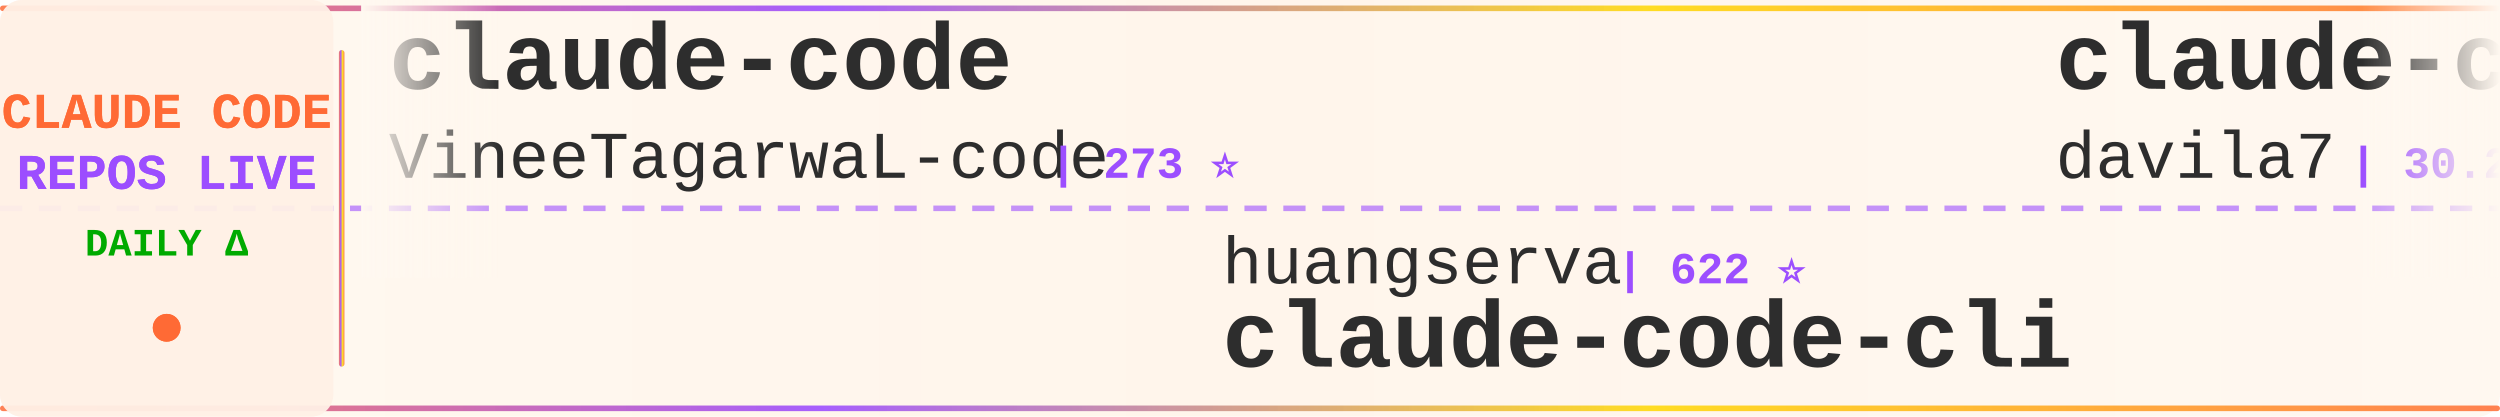
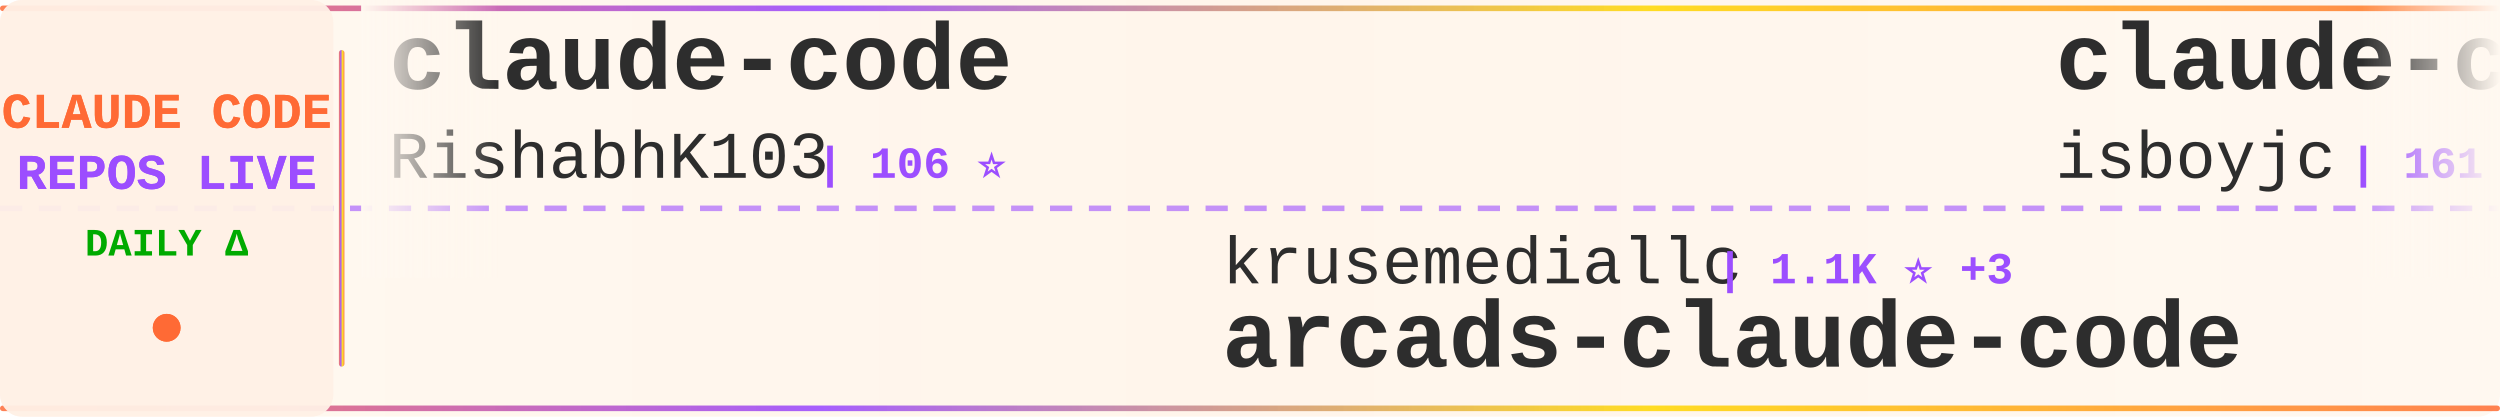
<svg xmlns="http://www.w3.org/2000/svg" width="900" height="150">
  <defs>
    <linearGradient id="tickerBg" x1="0%" y1="0%" x2="100%" y2="0%">
      <stop offset="0%" style="stop-color:#fff8f0;stop-opacity:0.98" />
      <stop offset="50%" style="stop-color:#fff5eb;stop-opacity:1" />
      <stop offset="100%" style="stop-color:#fff8f0;stop-opacity:0.98" />
    </linearGradient>
    <linearGradient id="borderGrad" x1="0%" y1="0%" x2="100%" y2="0%">
      <stop offset="0%" style="stop-color:#FF6B35;stop-opacity:0.85">
        <animate attributeName="stop-opacity" values="0.85;1;0.85" dur="2s" repeatCount="indefinite" />
      </stop>
      <stop offset="33%" style="stop-color:#9C4EFF;stop-opacity:0.9">
        <animate attributeName="stop-opacity" values="0.9;1;0.9" dur="2.2s" repeatCount="indefinite" />
      </stop>
      <stop offset="66%" style="stop-color:#FFD700;stop-opacity:0.85">
        <animate attributeName="stop-opacity" values="0.85;1;0.85" dur="1.8s" repeatCount="indefinite" />
      </stop>
      <stop offset="100%" style="stop-color:#FF6B35;stop-opacity:0.85">
        <animate attributeName="stop-opacity" values="0.85;1;0.85" dur="2s" repeatCount="indefinite" />
      </stop>
    </linearGradient>
    <filter id="textGlow">
      <feGaussianBlur stdDeviation="0.15" result="coloredBlur" />
      <feMerge>
        <feMergeNode in="coloredBlur" />
        <feMergeNode in="SourceGraphic" />
      </feMerge>
    </filter>
    <filter id="metricGlow">
      <feGaussianBlur stdDeviation="0.2" result="coloredBlur" />
      <feMerge>
        <feMergeNode in="coloredBlur" />
        <feMergeNode in="SourceGraphic" />
      </feMerge>
    </filter>
    <linearGradient id="leftFade" x1="0%" y1="0%" x2="100%" y2="0%">
      <stop offset="0%" style="stop-color:#fff8f0;stop-opacity:1" />
      <stop offset="100%" style="stop-color:#fff8f0;stop-opacity:0" />
    </linearGradient>
    <linearGradient id="rightFade" x1="0%" y1="0%" x2="100%" y2="0%">
      <stop offset="0%" style="stop-color:#fff8f0;stop-opacity:0" />
      <stop offset="100%" style="stop-color:#fff8f0;stop-opacity:1" />
    </linearGradient>
  </defs>
  <rect width="900" height="150" fill="url(#tickerBg)" rx="8" />
  <rect x="0" y="2" width="900" height="2" fill="url(#borderGrad)" rx="1" />
  <rect x="0" y="146" width="900" height="2" fill="url(#borderGrad)" rx="1" />
  <line x1="0" y1="75" x2="900" y2="75" stroke="#9C4EFF" stroke-width="2" stroke-dasharray="8 6" opacity="0.6" />
  <rect x="0" y="0" width="120" height="150" fill="#fff0e6" opacity="0.95" rx="8" />
  <text x="60" y="46" font-family="'Courier New', monospace" font-size="18" font-weight="bold" fill="#FF6B35" text-anchor="middle" filter="url(#textGlow)">
    CLAUDE CODE
  </text>
  <text x="60" y="68" font-family="'Courier New', monospace" font-size="18" font-weight="bold" fill="#9C4EFF" text-anchor="middle" filter="url(#textGlow)">
    REPOS LIVE
  </text>
  <text x="60" y="92" font-family="'Courier New', monospace" font-size="14" font-weight="bold" fill="#00aa00" text-anchor="middle">
    DAILY Δ
  </text>
  <circle cx="60" cy="118" r="5" fill="#FF6B35" filter="url(#metricGlow)">
    <animate attributeName="r" values="4;6;4" dur="1.5s" repeatCount="indefinite" />
    <animate attributeName="opacity" values="0.6;1;0.6" dur="1.5s" repeatCount="indefinite" />
  </circle>
  <rect x="122" y="18" width="2" height="114" fill="url(#borderGrad)" rx="1" />
  <clipPath id="tickerClip">
    <rect x="130" y="0" width="770" height="150" />
  </clipPath>
  <g clip-path="url(#tickerClip)">
    <g id="tickerItems">
      <animateTransform attributeName="transform" attributeType="XML" type="translate" from="0 0" to="-3000 0" dur="54s" repeatCount="indefinite" />
      <g transform="translate(0, 0)">
        <text x="140" y="32" font-family="'Courier New', monospace" font-size="34" font-weight="bold" fill="#2d2d2d">claude-code</text>
-         <text x="140" y="64" font-family="'Courier New', monospace" font-size="24" font-weight="normal" fill="#2d2d2d" opacity="1.0">VineeTagarwaL-code</text>
-         <text x="378" y="64" font-family="'Courier New', monospace" font-size="16" font-weight="bold" fill="#9C4EFF"> | 273 ⭐</text>
+         <text x="140" y="64" font-family="'Courier New', monospace" font-size="24" font-weight="normal" fill="#2d2d2d" opacity="1.0">RishabhK103</text>
+         <text x="294" y="64" font-family="'Courier New', monospace" font-size="16" font-weight="bold" fill="#9C4EFF"> | 106 ⭐</text>
      </g>
      <g transform="translate(300, 0)">
-         <text x="140" y="102" font-family="'Courier New', monospace" font-size="24" font-weight="normal" fill="#2d2d2d" opacity="1.0">huangserva</text>
-         <text x="282" y="102" font-family="'Courier New', monospace" font-size="16" font-weight="bold" fill="#9C4EFF"> | 622 ⭐</text>
-         <text x="140" y="132" font-family="'Courier New', monospace" font-size="34" font-weight="bold" fill="#2d2d2d">claude-code-cli</text>
+         <text x="140" y="102" font-family="'Courier New', monospace" font-size="24" font-weight="normal" fill="#2d2d2d" opacity="1.0">krusemediallc</text>
+         <text x="318" y="102" font-family="'Courier New', monospace" font-size="16" font-weight="bold" fill="#9C4EFF"> | 1.1K ⭐ +3</text>
+         <text x="140" y="132" font-family="'Courier New', monospace" font-size="34" font-weight="bold" fill="#2d2d2d">arcads-claude-code</text>
      </g>
      <g transform="translate(600, 0)">
-         <text x="140" y="32" font-family="'Courier New', monospace" font-size="34" font-weight="bold" fill="#2d2d2d">claude-code-templates</text>
-         <text x="140" y="64" font-family="'Courier New', monospace" font-size="24" font-weight="normal" fill="#2d2d2d" opacity="1.0">davila7</text>
-         <text x="246" y="64" font-family="'Courier New', monospace" font-size="16" font-weight="bold" fill="#9C4EFF"> | 30.2K ⭐ +2</text>
+         <text x="140" y="32" font-family="'Courier New', monospace" font-size="34" font-weight="bold" fill="#2d2d2d">claude-code</text>
+         <text x="140" y="64" font-family="'Courier New', monospace" font-size="24" font-weight="normal" fill="#2d2d2d" opacity="1.0">isboyjc</text>
+         <text x="246" y="64" font-family="'Courier New', monospace" font-size="16" font-weight="bold" fill="#9C4EFF"> | 161 ⭐</text>
      </g>
      <g transform="translate(900, 0)">
-         <text x="140" y="102" font-family="'Courier New', monospace" font-size="24" font-weight="normal" fill="#2d2d2d" opacity="1.0">yasasbanukaofficial</text>
-         <text x="390" y="102" font-family="'Courier New', monospace" font-size="16" font-weight="bold" fill="#9C4EFF"> | 3.9K ⭐ +1</text>
-         <text x="140" y="132" font-family="'Courier New', monospace" font-size="34" font-weight="bold" fill="#2d2d2d">claude-code</text>
+         <text x="140" y="102" font-family="'Courier New', monospace" font-size="24" font-weight="normal" fill="#2d2d2d" opacity="1.0">AprilNEA</text>
+         <text x="258" y="102" font-family="'Courier New', monospace" font-size="16" font-weight="bold" fill="#9C4EFF"> | 392 ⭐</text>
+         <text x="140" y="132" font-family="'Courier New', monospace" font-size="34" font-weight="bold" fill="#2d2d2d">claude-code-source</text>
      </g>
      <g transform="translate(1200, 0)">
-         <text x="140" y="32" font-family="'Courier New', monospace" font-size="34" font-weight="bold" fill="#2d2d2d">claude-code-showcase</text>
-         <text x="140" y="64" font-family="'Courier New', monospace" font-size="24" font-weight="normal" fill="#2d2d2d" opacity="1.0">ChrisWiles</text>
-         <text x="282" y="64" font-family="'Courier New', monospace" font-size="16" font-weight="bold" fill="#9C4EFF"> | 6.0K ⭐ +1</text>
+         <text x="140" y="32" font-family="'Courier New', monospace" font-size="34" font-weight="bold" fill="#2d2d2d">claude-code-my-workflow</text>
+         <text x="140" y="64" font-family="'Courier New', monospace" font-size="24" font-weight="normal" fill="#2d2d2d" opacity="1.0">pedrohcgs</text>
+         <text x="270" y="64" font-family="'Courier New', monospace" font-size="16" font-weight="bold" fill="#9C4EFF"> | 1.5K ⭐ +1</text>
      </g>
      <g transform="translate(1500, 0)">
-         <text x="140" y="102" font-family="'Courier New', monospace" font-size="24" font-weight="normal" fill="#2d2d2d" opacity="1.0">ponponon</text>
-         <text x="258" y="102" font-family="'Courier New', monospace" font-size="16" font-weight="bold" fill="#9C4EFF"> | 2.3K ⭐</text>
-         <text x="140" y="132" font-family="'Courier New', monospace" font-size="34" font-weight="bold" fill="#2d2d2d">claude_code_src</text>
+         <text x="140" y="102" font-family="'Courier New', monospace" font-size="24" font-weight="normal" fill="#2d2d2d" opacity="1.0">Cranot</text>
+         <text x="234" y="102" font-family="'Courier New', monospace" font-size="16" font-weight="bold" fill="#9C4EFF"> | 2.9K ⭐</text>
+         <text x="140" y="132" font-family="'Courier New', monospace" font-size="34" font-weight="bold" fill="#2d2d2d">claude-code-guide</text>
      </g>
      <g transform="translate(1800, 0)">
-         <text x="140" y="32" font-family="'Courier New', monospace" font-size="34" font-weight="bold" fill="#2d2d2d">Open-ClaudeCode</text>
-         <text x="140" y="64" font-family="'Courier New', monospace" font-size="24" font-weight="normal" fill="#2d2d2d" opacity="1.0">LING71671</text>
-         <text x="270" y="64" font-family="'Courier New', monospace" font-size="16" font-weight="bold" fill="#9C4EFF"> | 936 ⭐</text>
+         <text x="140" y="32" font-family="'Courier New', monospace" font-size="34" font-weight="bold" fill="#2d2d2d">claude-code-system-promp...</text>
+         <text x="140" y="64" font-family="'Courier New', monospace" font-size="24" font-weight="normal" fill="#2d2d2d" opacity="1.0">Piebald-AI</text>
+         <text x="282" y="64" font-family="'Courier New', monospace" font-size="16" font-weight="bold" fill="#9C4EFF"> | 12.2K ⭐ +1</text>
      </g>
      <g transform="translate(2100, 0)">
-         <text x="140" y="102" font-family="'Courier New', monospace" font-size="24" font-weight="normal" fill="#2d2d2d" opacity="1.0">edmund-io</text>
-         <text x="270" y="102" font-family="'Courier New', monospace" font-size="16" font-weight="bold" fill="#9C4EFF"> | 1.5K ⭐</text>
-         <text x="140" y="132" font-family="'Courier New', monospace" font-size="34" font-weight="bold" fill="#2d2d2d">edmunds-claude-code</text>
+         <text x="140" y="102" font-family="'Courier New', monospace" font-size="24" font-weight="normal" fill="#2d2d2d" opacity="1.0">multica-ai</text>
+         <text x="282" y="102" font-family="'Courier New', monospace" font-size="16" font-weight="bold" fill="#9C4EFF"> | 201.3K ⭐ +90</text>
+         <text x="140" y="132" font-family="'Courier New', monospace" font-size="34" font-weight="bold" fill="#2d2d2d">andrej-karpathy-skills</text>
      </g>
      <g transform="translate(2400, 0)">
-         <text x="140" y="32" font-family="'Courier New', monospace" font-size="34" font-weight="bold" fill="#2d2d2d">ralph-claude-code</text>
-         <text x="140" y="64" font-family="'Courier New', monospace" font-size="24" font-weight="normal" fill="#2d2d2d" opacity="1.0">frankbria</text>
-         <text x="270" y="64" font-family="'Courier New', monospace" font-size="16" font-weight="bold" fill="#9C4EFF"> | 9.6K ⭐ -2</text>
+         <text x="140" y="32" font-family="'Courier New', monospace" font-size="34" font-weight="bold" fill="#2d2d2d">claude-code-from-scratch</text>
+         <text x="140" y="64" font-family="'Courier New', monospace" font-size="24" font-weight="normal" fill="#2d2d2d" opacity="1.0">Windy3f3f3f3f</text>
+         <text x="318" y="64" font-family="'Courier New', monospace" font-size="16" font-weight="bold" fill="#9C4EFF"> | 2.5K ⭐ +1</text>
      </g>
      <g transform="translate(2700, 0)">
-         <text x="140" y="102" font-family="'Courier New', monospace" font-size="24" font-weight="normal" fill="#2d2d2d" opacity="1.0">VILA-Lab</text>
-         <text x="258" y="102" font-family="'Courier New', monospace" font-size="16" font-weight="bold" fill="#9C4EFF"> | 2.0K ⭐ +1</text>
-         <text x="140" y="132" font-family="'Courier New', monospace" font-size="34" font-weight="bold" fill="#2d2d2d">Dive-into-Claude-Code</text>
+         <text x="140" y="102" font-family="'Courier New', monospace" font-size="24" font-weight="normal" fill="#2d2d2d" opacity="1.0">1rgs</text>
+         <text x="210" y="102" font-family="'Courier New', monospace" font-size="16" font-weight="bold" fill="#9C4EFF"> | 3.7K ⭐</text>
+         <text x="140" y="132" font-family="'Courier New', monospace" font-size="34" font-weight="bold" fill="#2d2d2d">claude-code-proxy</text>
      </g>
      <g transform="translate(3000, 0)">
        <text x="140" y="32" font-family="'Courier New', monospace" font-size="34" font-weight="bold" fill="#2d2d2d">claude-code</text>
-         <text x="140" y="64" font-family="'Courier New', monospace" font-size="24" font-weight="normal" fill="#2d2d2d" opacity="1.0">VineeTagarwaL-code</text>
-         <text x="378" y="64" font-family="'Courier New', monospace" font-size="16" font-weight="bold" fill="#9C4EFF"> | 273 ⭐</text>
+         <text x="140" y="64" font-family="'Courier New', monospace" font-size="24" font-weight="normal" fill="#2d2d2d" opacity="1.0">RishabhK103</text>
+         <text x="294" y="64" font-family="'Courier New', monospace" font-size="16" font-weight="bold" fill="#9C4EFF"> | 106 ⭐</text>
      </g>
      <g transform="translate(3300, 0)">
-         <text x="140" y="102" font-family="'Courier New', monospace" font-size="24" font-weight="normal" fill="#2d2d2d" opacity="1.0">huangserva</text>
-         <text x="282" y="102" font-family="'Courier New', monospace" font-size="16" font-weight="bold" fill="#9C4EFF"> | 622 ⭐</text>
-         <text x="140" y="132" font-family="'Courier New', monospace" font-size="34" font-weight="bold" fill="#2d2d2d">claude-code-cli</text>
+         <text x="140" y="102" font-family="'Courier New', monospace" font-size="24" font-weight="normal" fill="#2d2d2d" opacity="1.0">krusemediallc</text>
+         <text x="318" y="102" font-family="'Courier New', monospace" font-size="16" font-weight="bold" fill="#9C4EFF"> | 1.1K ⭐ +3</text>
+         <text x="140" y="132" font-family="'Courier New', monospace" font-size="34" font-weight="bold" fill="#2d2d2d">arcads-claude-code</text>
      </g>
      <g transform="translate(3600, 0)">
-         <text x="140" y="32" font-family="'Courier New', monospace" font-size="34" font-weight="bold" fill="#2d2d2d">claude-code-templates</text>
-         <text x="140" y="64" font-family="'Courier New', monospace" font-size="24" font-weight="normal" fill="#2d2d2d" opacity="1.0">davila7</text>
-         <text x="246" y="64" font-family="'Courier New', monospace" font-size="16" font-weight="bold" fill="#9C4EFF"> | 30.2K ⭐ +2</text>
+         <text x="140" y="32" font-family="'Courier New', monospace" font-size="34" font-weight="bold" fill="#2d2d2d">claude-code</text>
+         <text x="140" y="64" font-family="'Courier New', monospace" font-size="24" font-weight="normal" fill="#2d2d2d" opacity="1.0">isboyjc</text>
+         <text x="246" y="64" font-family="'Courier New', monospace" font-size="16" font-weight="bold" fill="#9C4EFF"> | 161 ⭐</text>
      </g>
      <g transform="translate(3900, 0)">
-         <text x="140" y="102" font-family="'Courier New', monospace" font-size="24" font-weight="normal" fill="#2d2d2d" opacity="1.0">yasasbanukaofficial</text>
-         <text x="390" y="102" font-family="'Courier New', monospace" font-size="16" font-weight="bold" fill="#9C4EFF"> | 3.9K ⭐ +1</text>
-         <text x="140" y="132" font-family="'Courier New', monospace" font-size="34" font-weight="bold" fill="#2d2d2d">claude-code</text>
+         <text x="140" y="102" font-family="'Courier New', monospace" font-size="24" font-weight="normal" fill="#2d2d2d" opacity="1.0">AprilNEA</text>
+         <text x="258" y="102" font-family="'Courier New', monospace" font-size="16" font-weight="bold" fill="#9C4EFF"> | 392 ⭐</text>
+         <text x="140" y="132" font-family="'Courier New', monospace" font-size="34" font-weight="bold" fill="#2d2d2d">claude-code-source</text>
      </g>
    </g>
  </g>
  <rect x="130" y="0" width="50" height="100" fill="url(#leftFade)" />
  <rect x="850" y="0" width="50" height="100" fill="url(#rightFade)" />
</svg>
